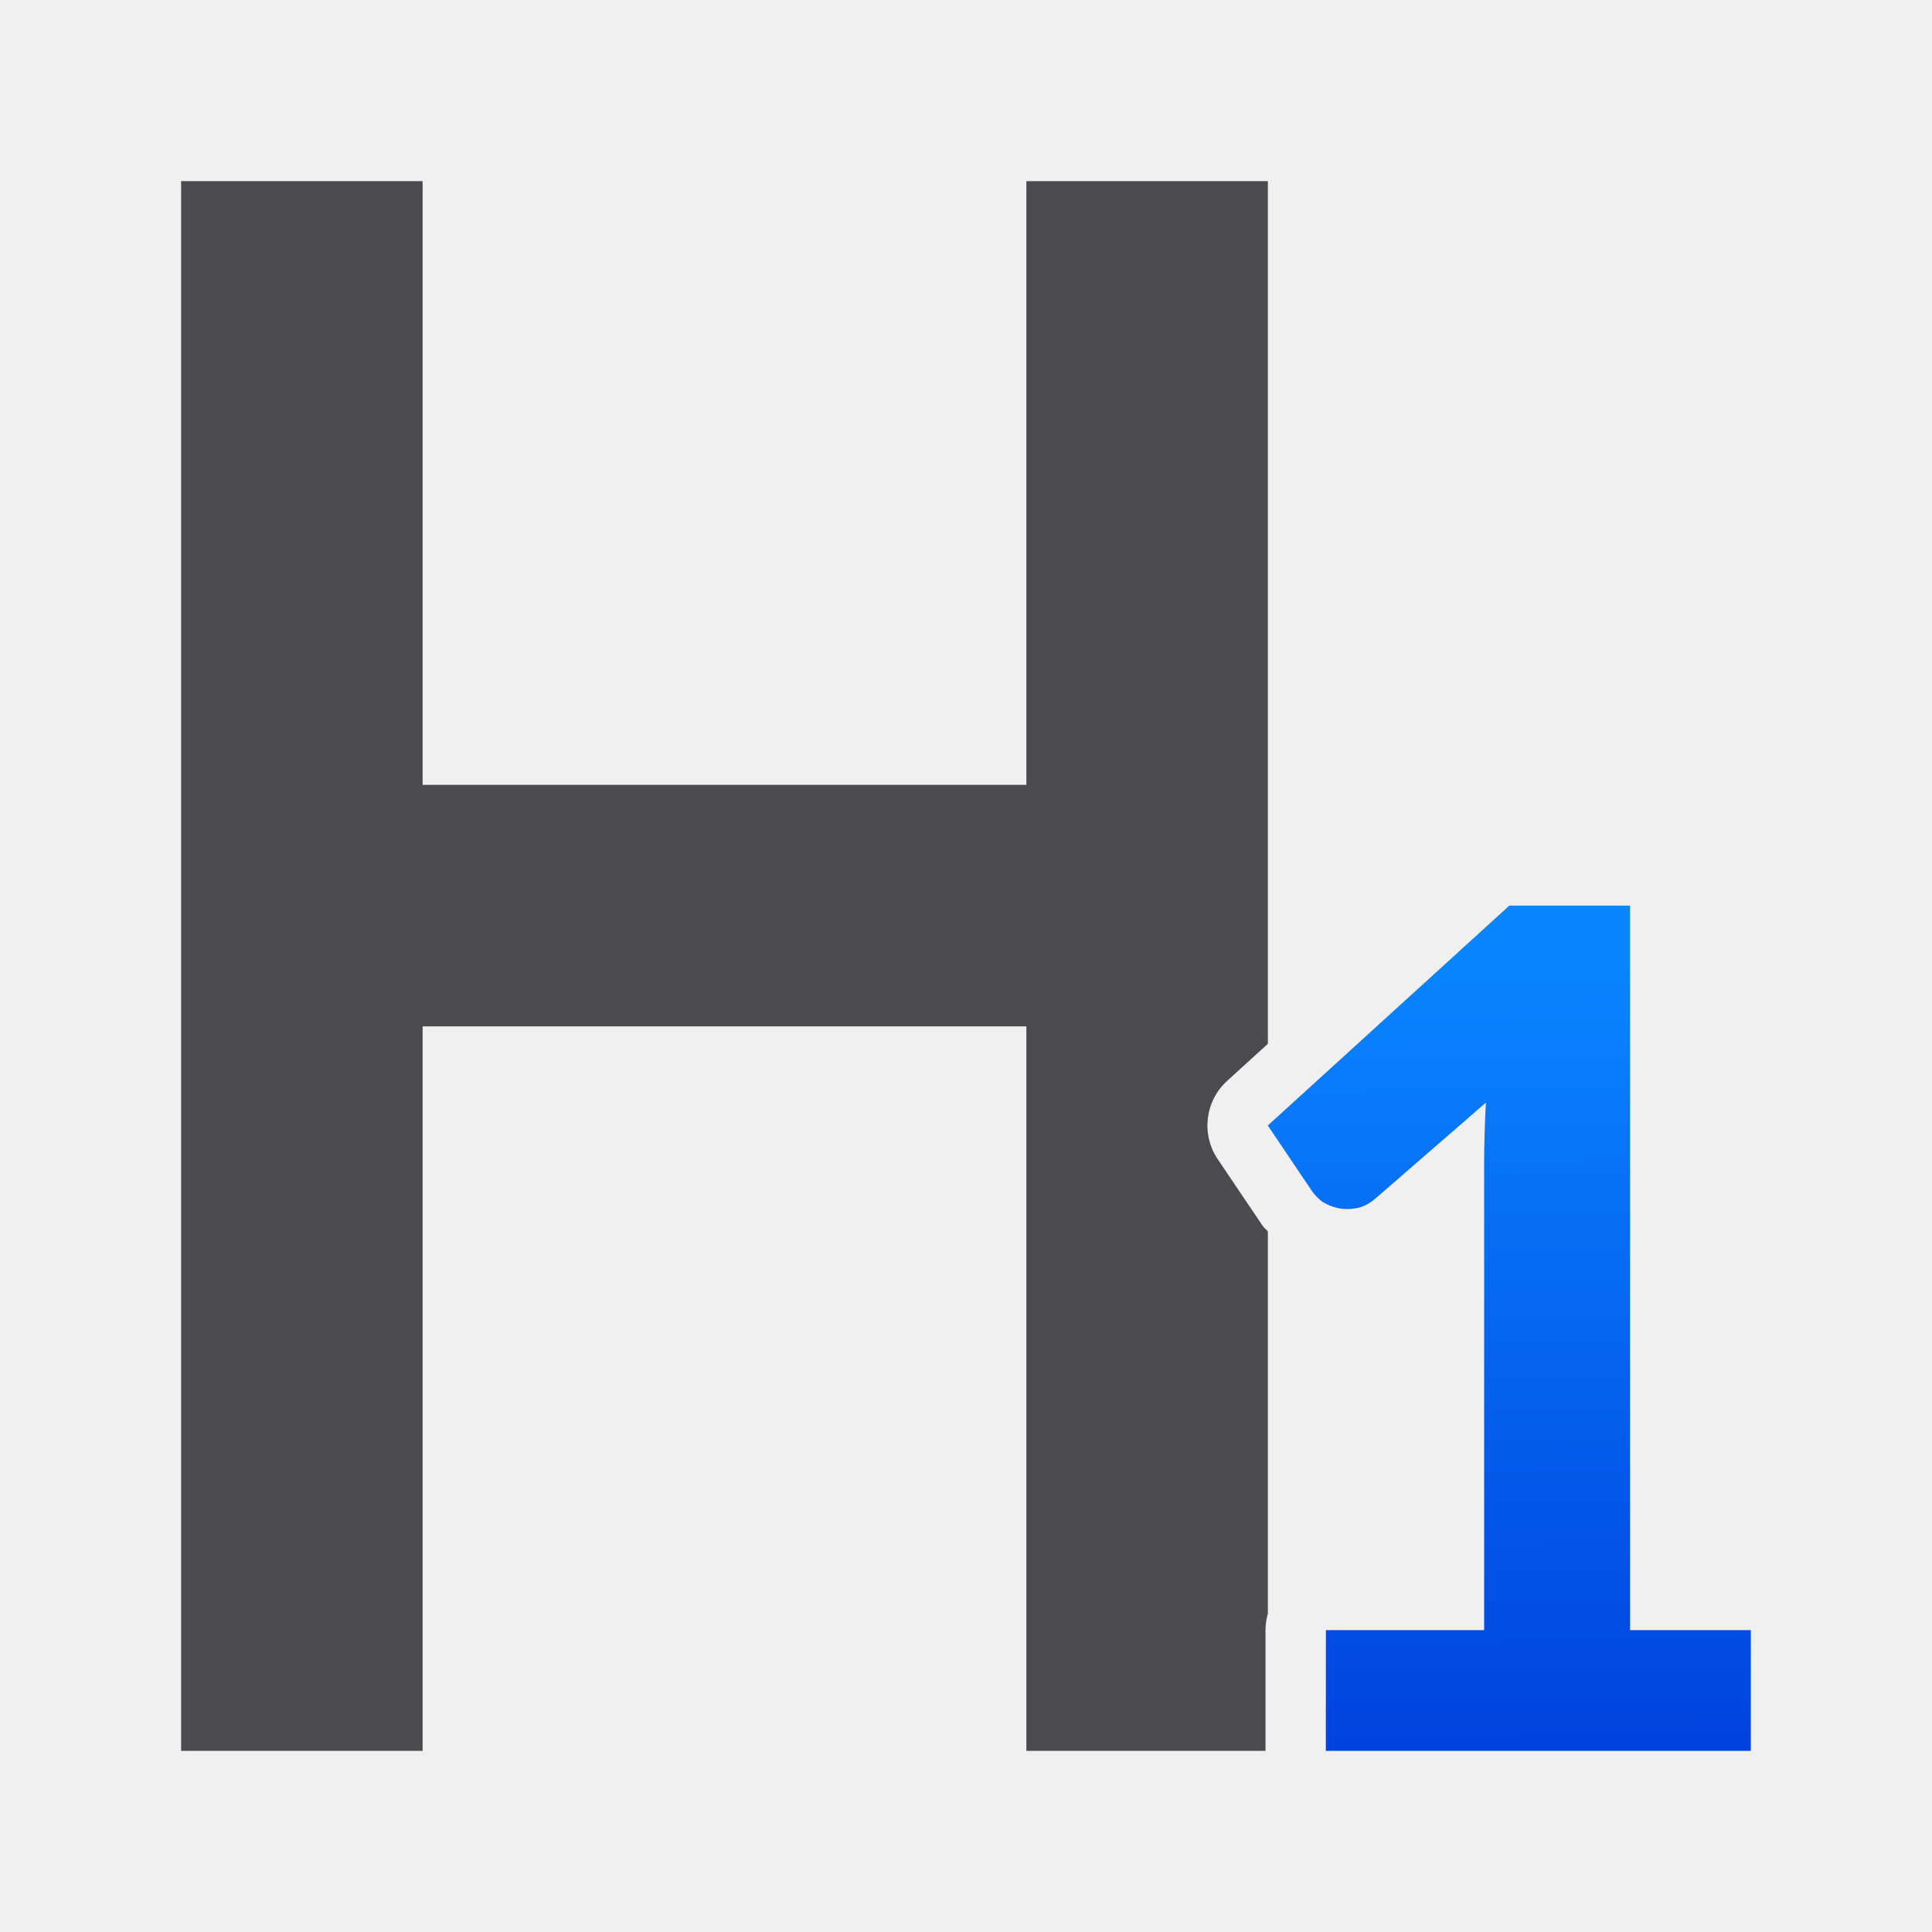
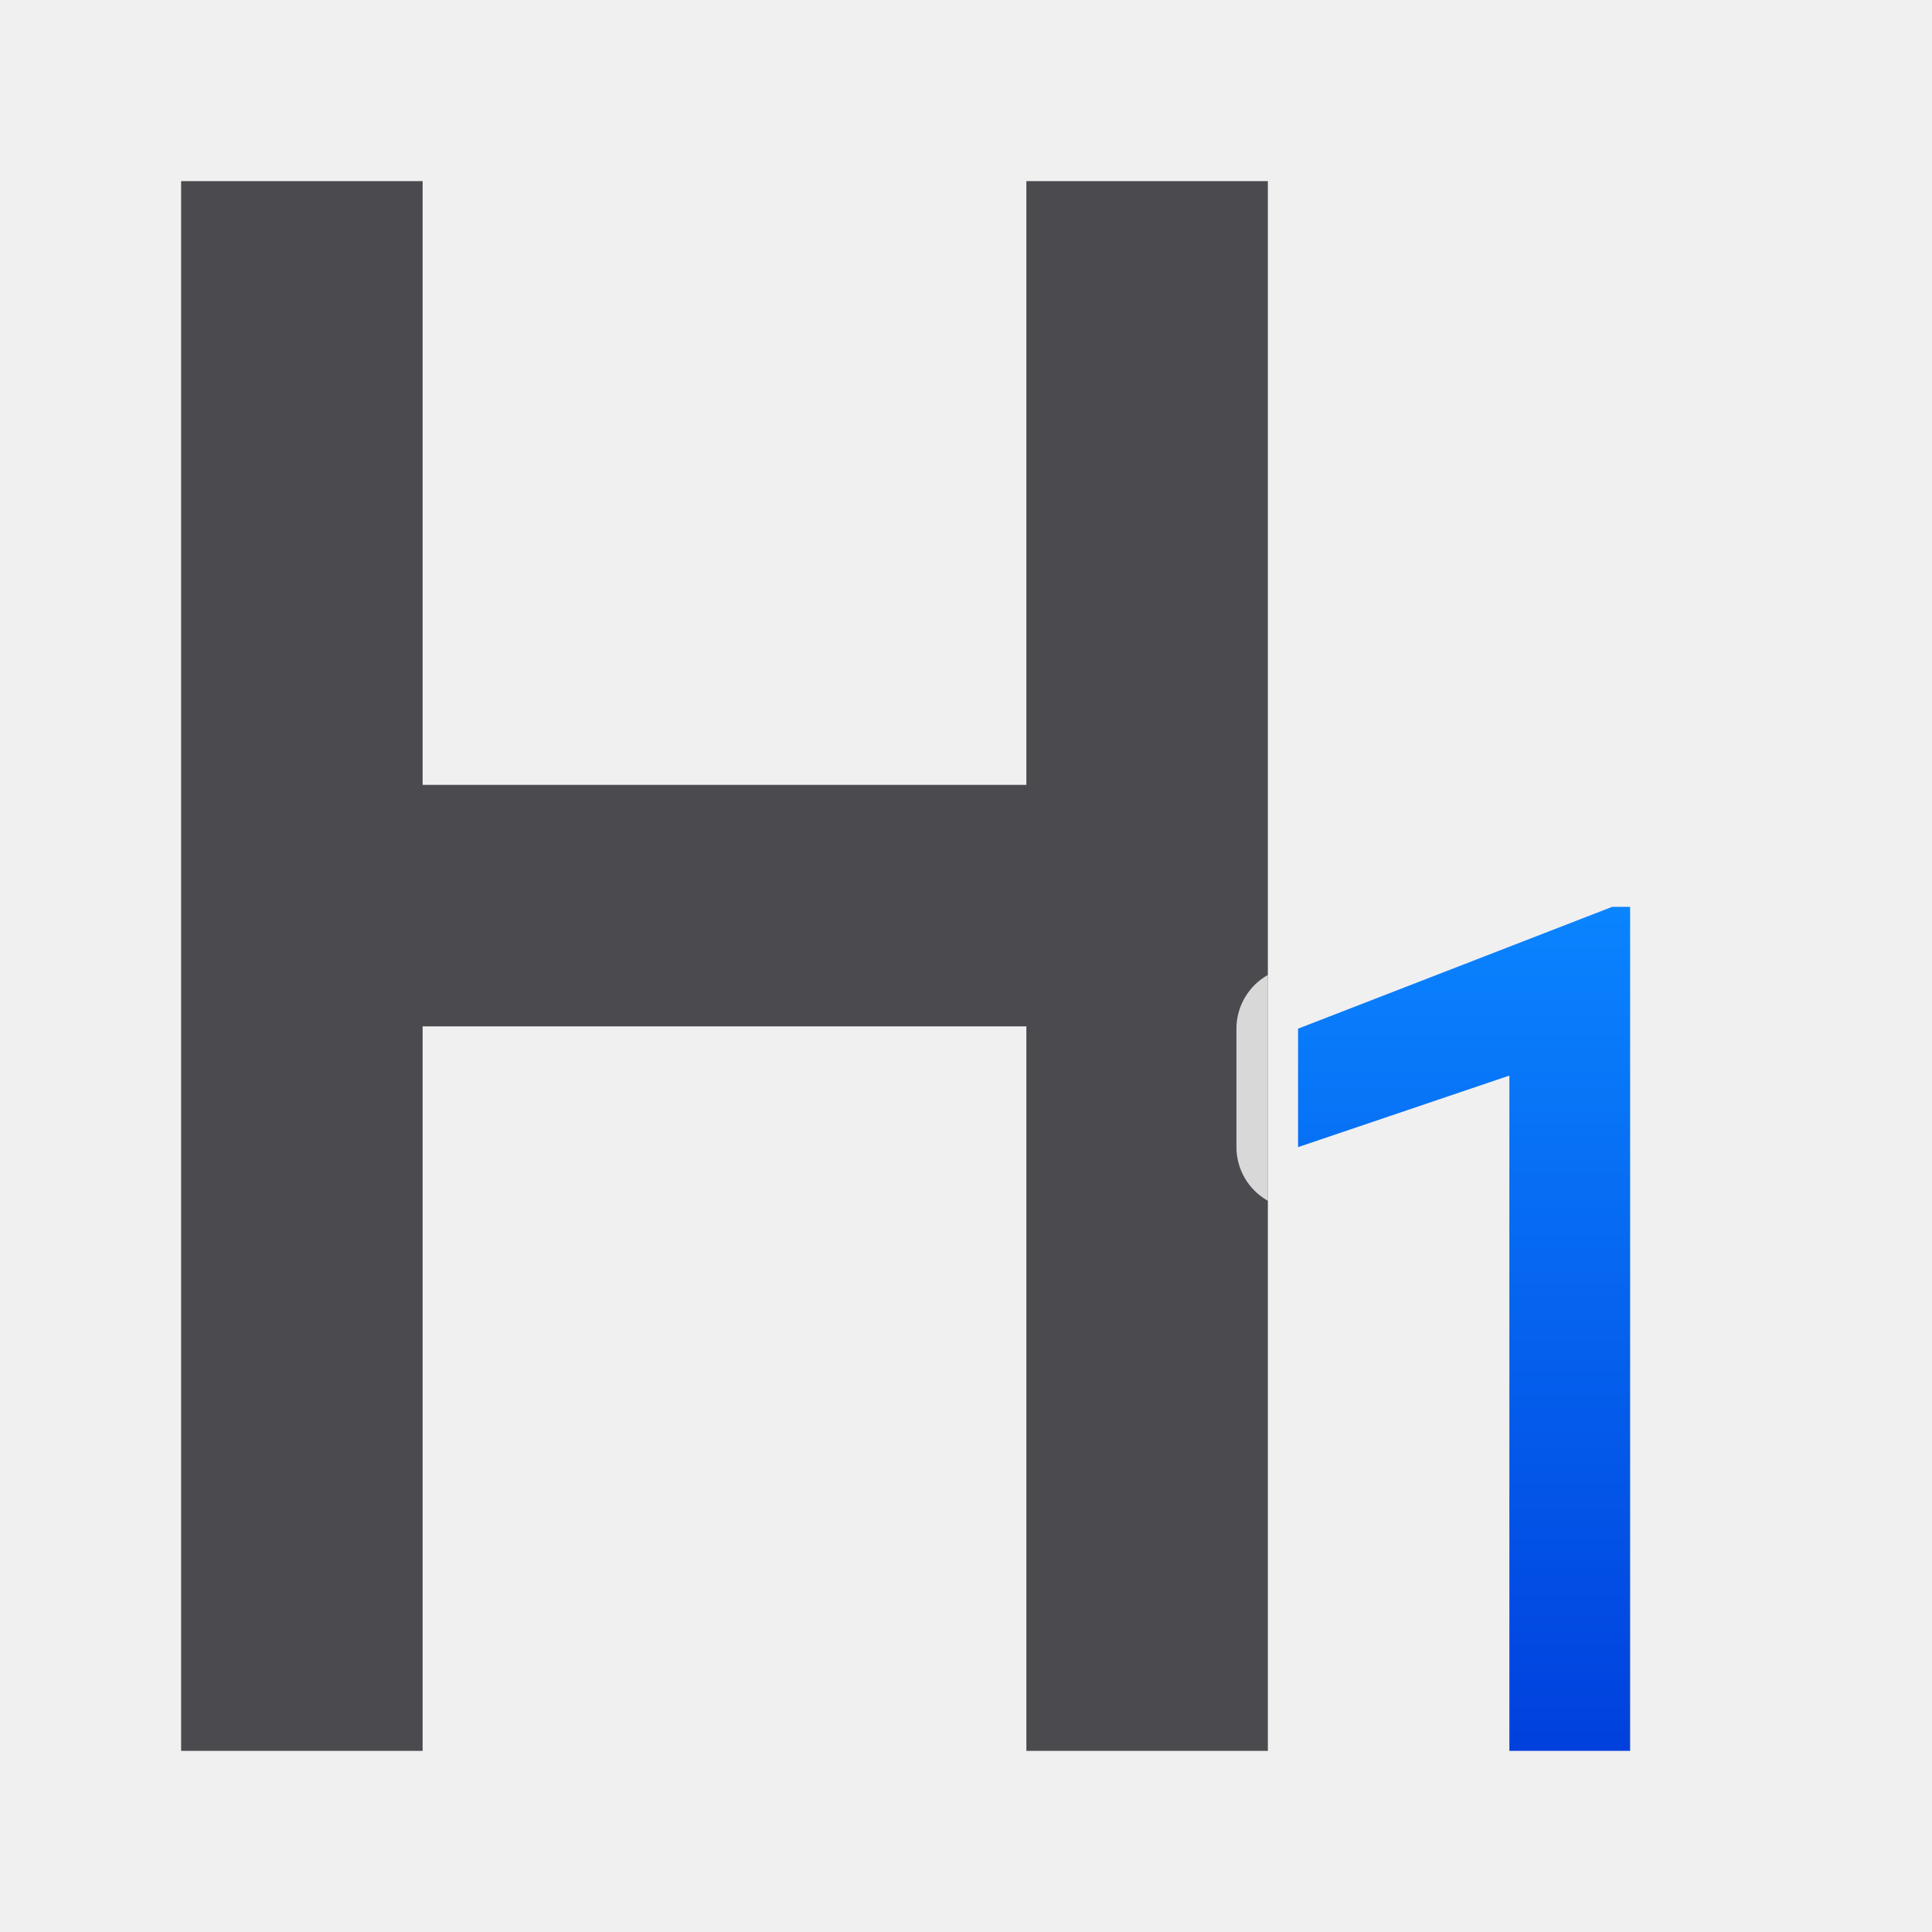
<svg xmlns="http://www.w3.org/2000/svg" viewBox="0 0 32 32">
-   <linearGradient id="a" gradientUnits="userSpaceOnUse" x1="-2.593" x2="-2.695" y1="29.593" y2="16.22">
+   <linearGradient id="a" gradientUnits="userSpaceOnUse" x1="26" x2="26" y1="29" y2="15">
    <stop offset="0" stop-color="#0040dd" />
    <stop offset="1" stop-color="#0a84ff" />
  </linearGradient>
-   <path d="m3 3v26h4v-12h10v12h3.961v-2a1 1 0 0 1 .039-.273v-6.332c-.027-.033-.058-.051-.084-.088a1 1 0 0 1 -.008-.012l-.738-1.094a1 1 0 0 1 .156-1.299l.674-.613v-14.289h-4v10h-10v-10z" fill="#4b4b4f" />
-   <path d="m21.961 27 2.621 0v-7.726c0-.323.01-.66.029-1.011l-1.806 1.568c-.11.098-.22.158-.33.179-.11.021-.214.021-.311 0-.097-.021-.184-.056-.262-.105-.071-.056-.126-.112-.165-.168l-.738-1.095 4-3.642 2-0v12h2v2h-7.039z" fill="url(#a)" />
+   <path d="m3 3v26h.039 3.961v-12h10v12h3.961.039v-26h-4v10h-10v-10z" fill="#4b4b4f" />
+   <g fill="url(#a)" stroke-width=".49">
+     <path d="m27 29h-2v-11.185l-3.5 1.185v-1.962l5.203-2.018h.297z" fill="url(#a)" />
+     <path d="m21 16.148a1.022 1.022 0 0 0 -.521.891v1.961a1.022 1.022 0 0 0 .521.889z" fill="#fff" fill-opacity=".784" />
+   </g>
</svg>
